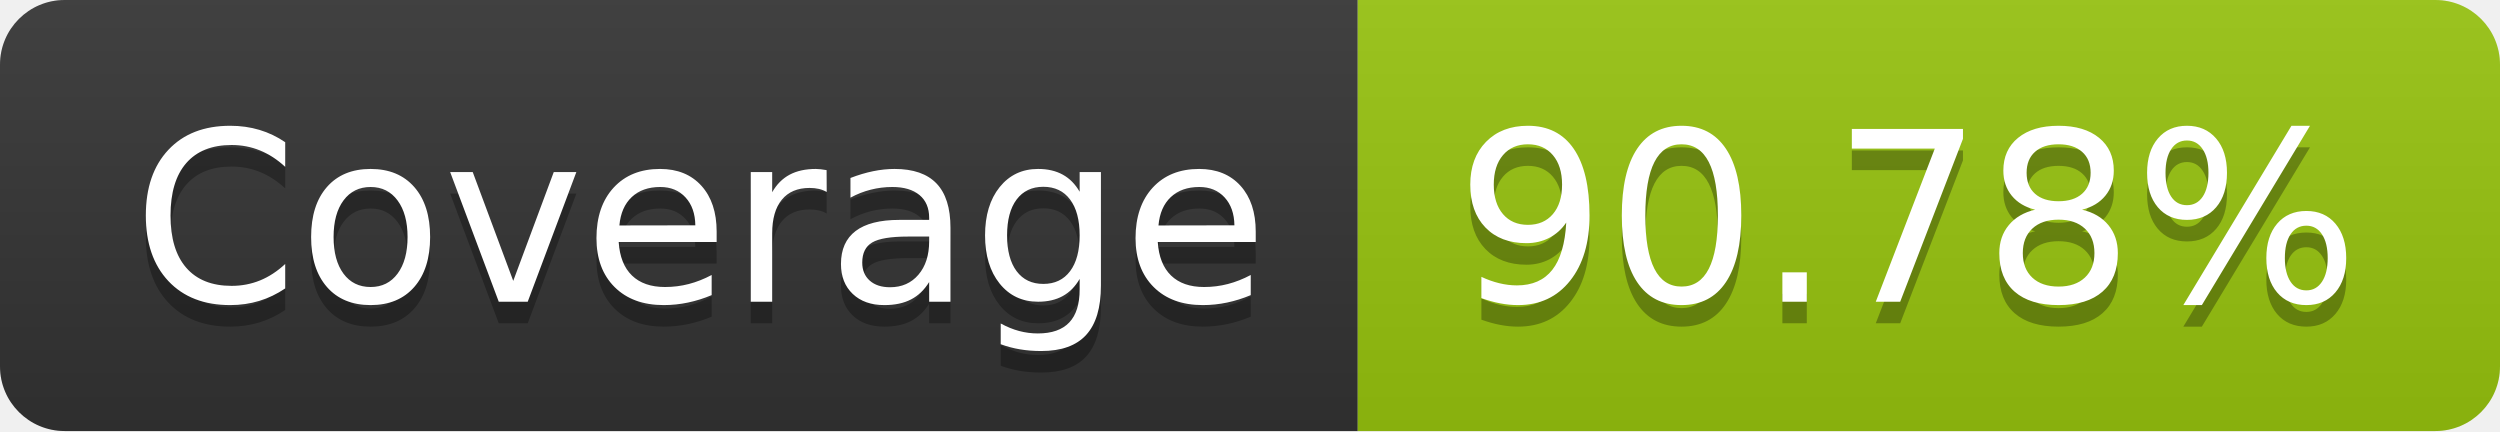
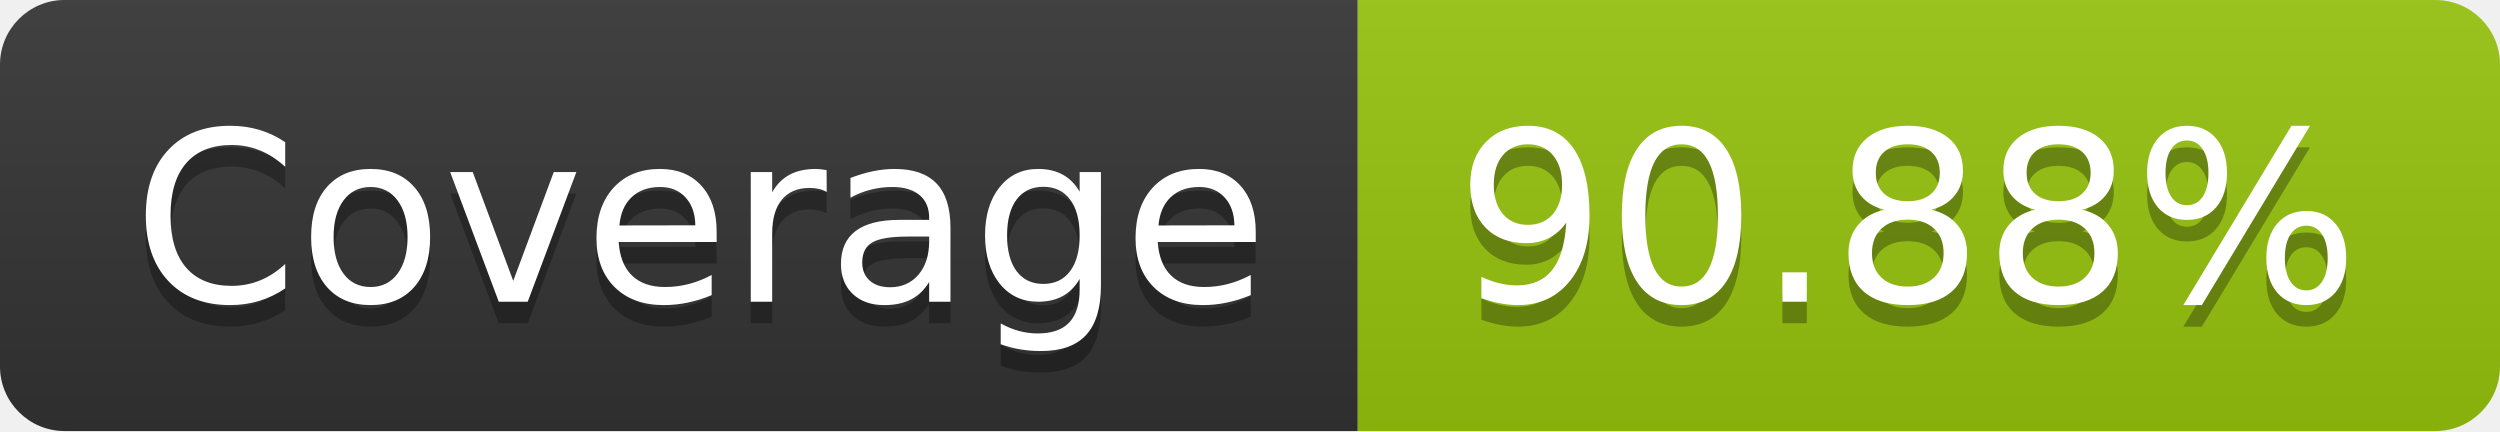
- <svg xmlns="http://www.w3.org/2000/svg" width="116" height="20" role="img" aria-label="Coverage: 90.78%">
+ <svg xmlns="http://www.w3.org/2000/svg" width="116" height="20" role="img" aria-label="Coverage: 90.88%">
  <linearGradient id="s" x2="0" y2="100%">
    <stop offset="0" stop-color="#bbb" stop-opacity=".1" />
    <stop offset="1" stop-opacity=".1" />
  </linearGradient>
  <clipPath id="r">
    <rect width="116" height="20" rx="3" fill="#fff" />
  </clipPath>
  <g clip-path="url(#r)">
    <rect width="63" height="20" fill="#333" />
    <rect x="63" width="53" height="20" fill="#97c40f" />
    <rect width="116" height="20" fill="url(#s)" />
  </g>
  <g fill="#fff" text-anchor="middle" font-family="Verdana,Geneva,DejaVu Sans,sans-serif" text-rendering="geometricPrecision" font-size="110">
    <text aria-hidden="true" x="325" y="150" fill="#010101" fill-opacity=".3" transform="scale(.1)" textLength="530">Coverage</text>
    <text x="325" y="140" transform="scale(.1)" fill="#fff" textLength="530">Coverage</text>
-     <text aria-hidden="true" x="885" y="150" fill="#010101" fill-opacity=".3" transform="scale(.1)" textLength="430">90.78%</text>
-     <text x="885" y="140" transform="scale(.1)" fill="#fff" textLength="430">90.78%</text>
+     <text aria-hidden="true" x="885" y="150" fill="#010101" fill-opacity=".3" transform="scale(.1)" textLength="430">90.88%</text>
+     <text x="885" y="140" transform="scale(.1)" fill="#fff" textLength="430">90.88%</text>
  </g>
</svg>
